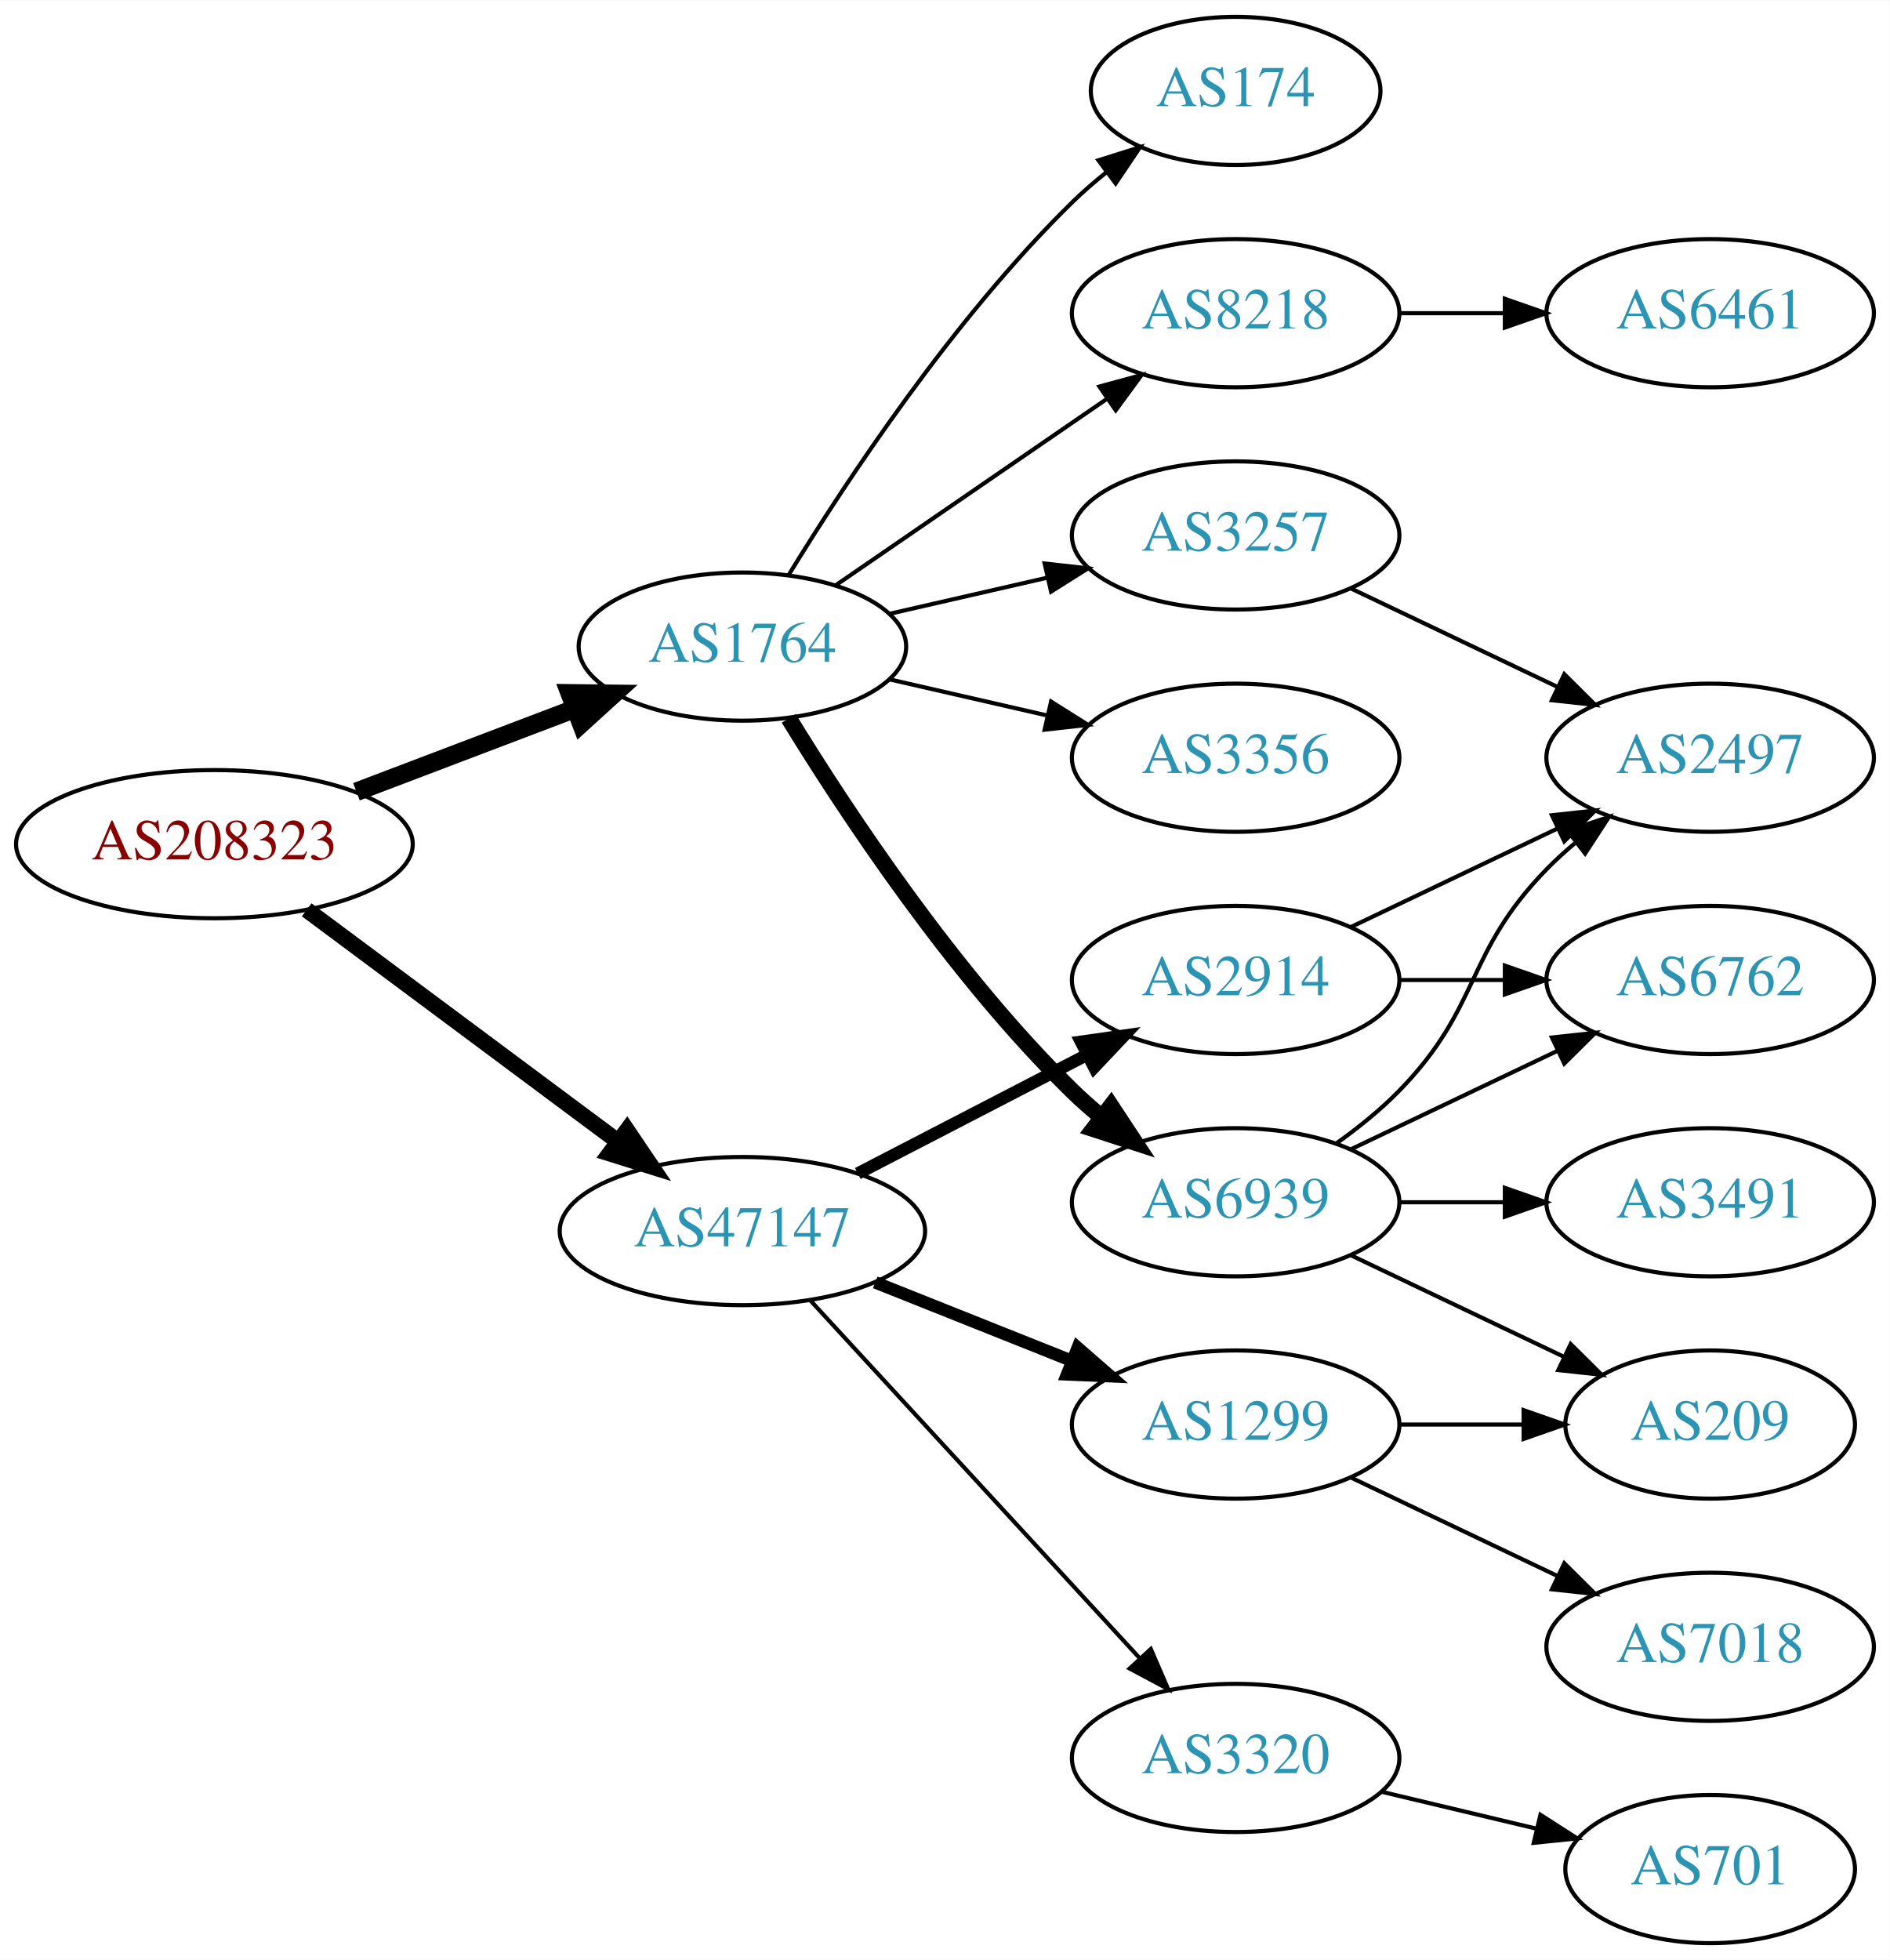
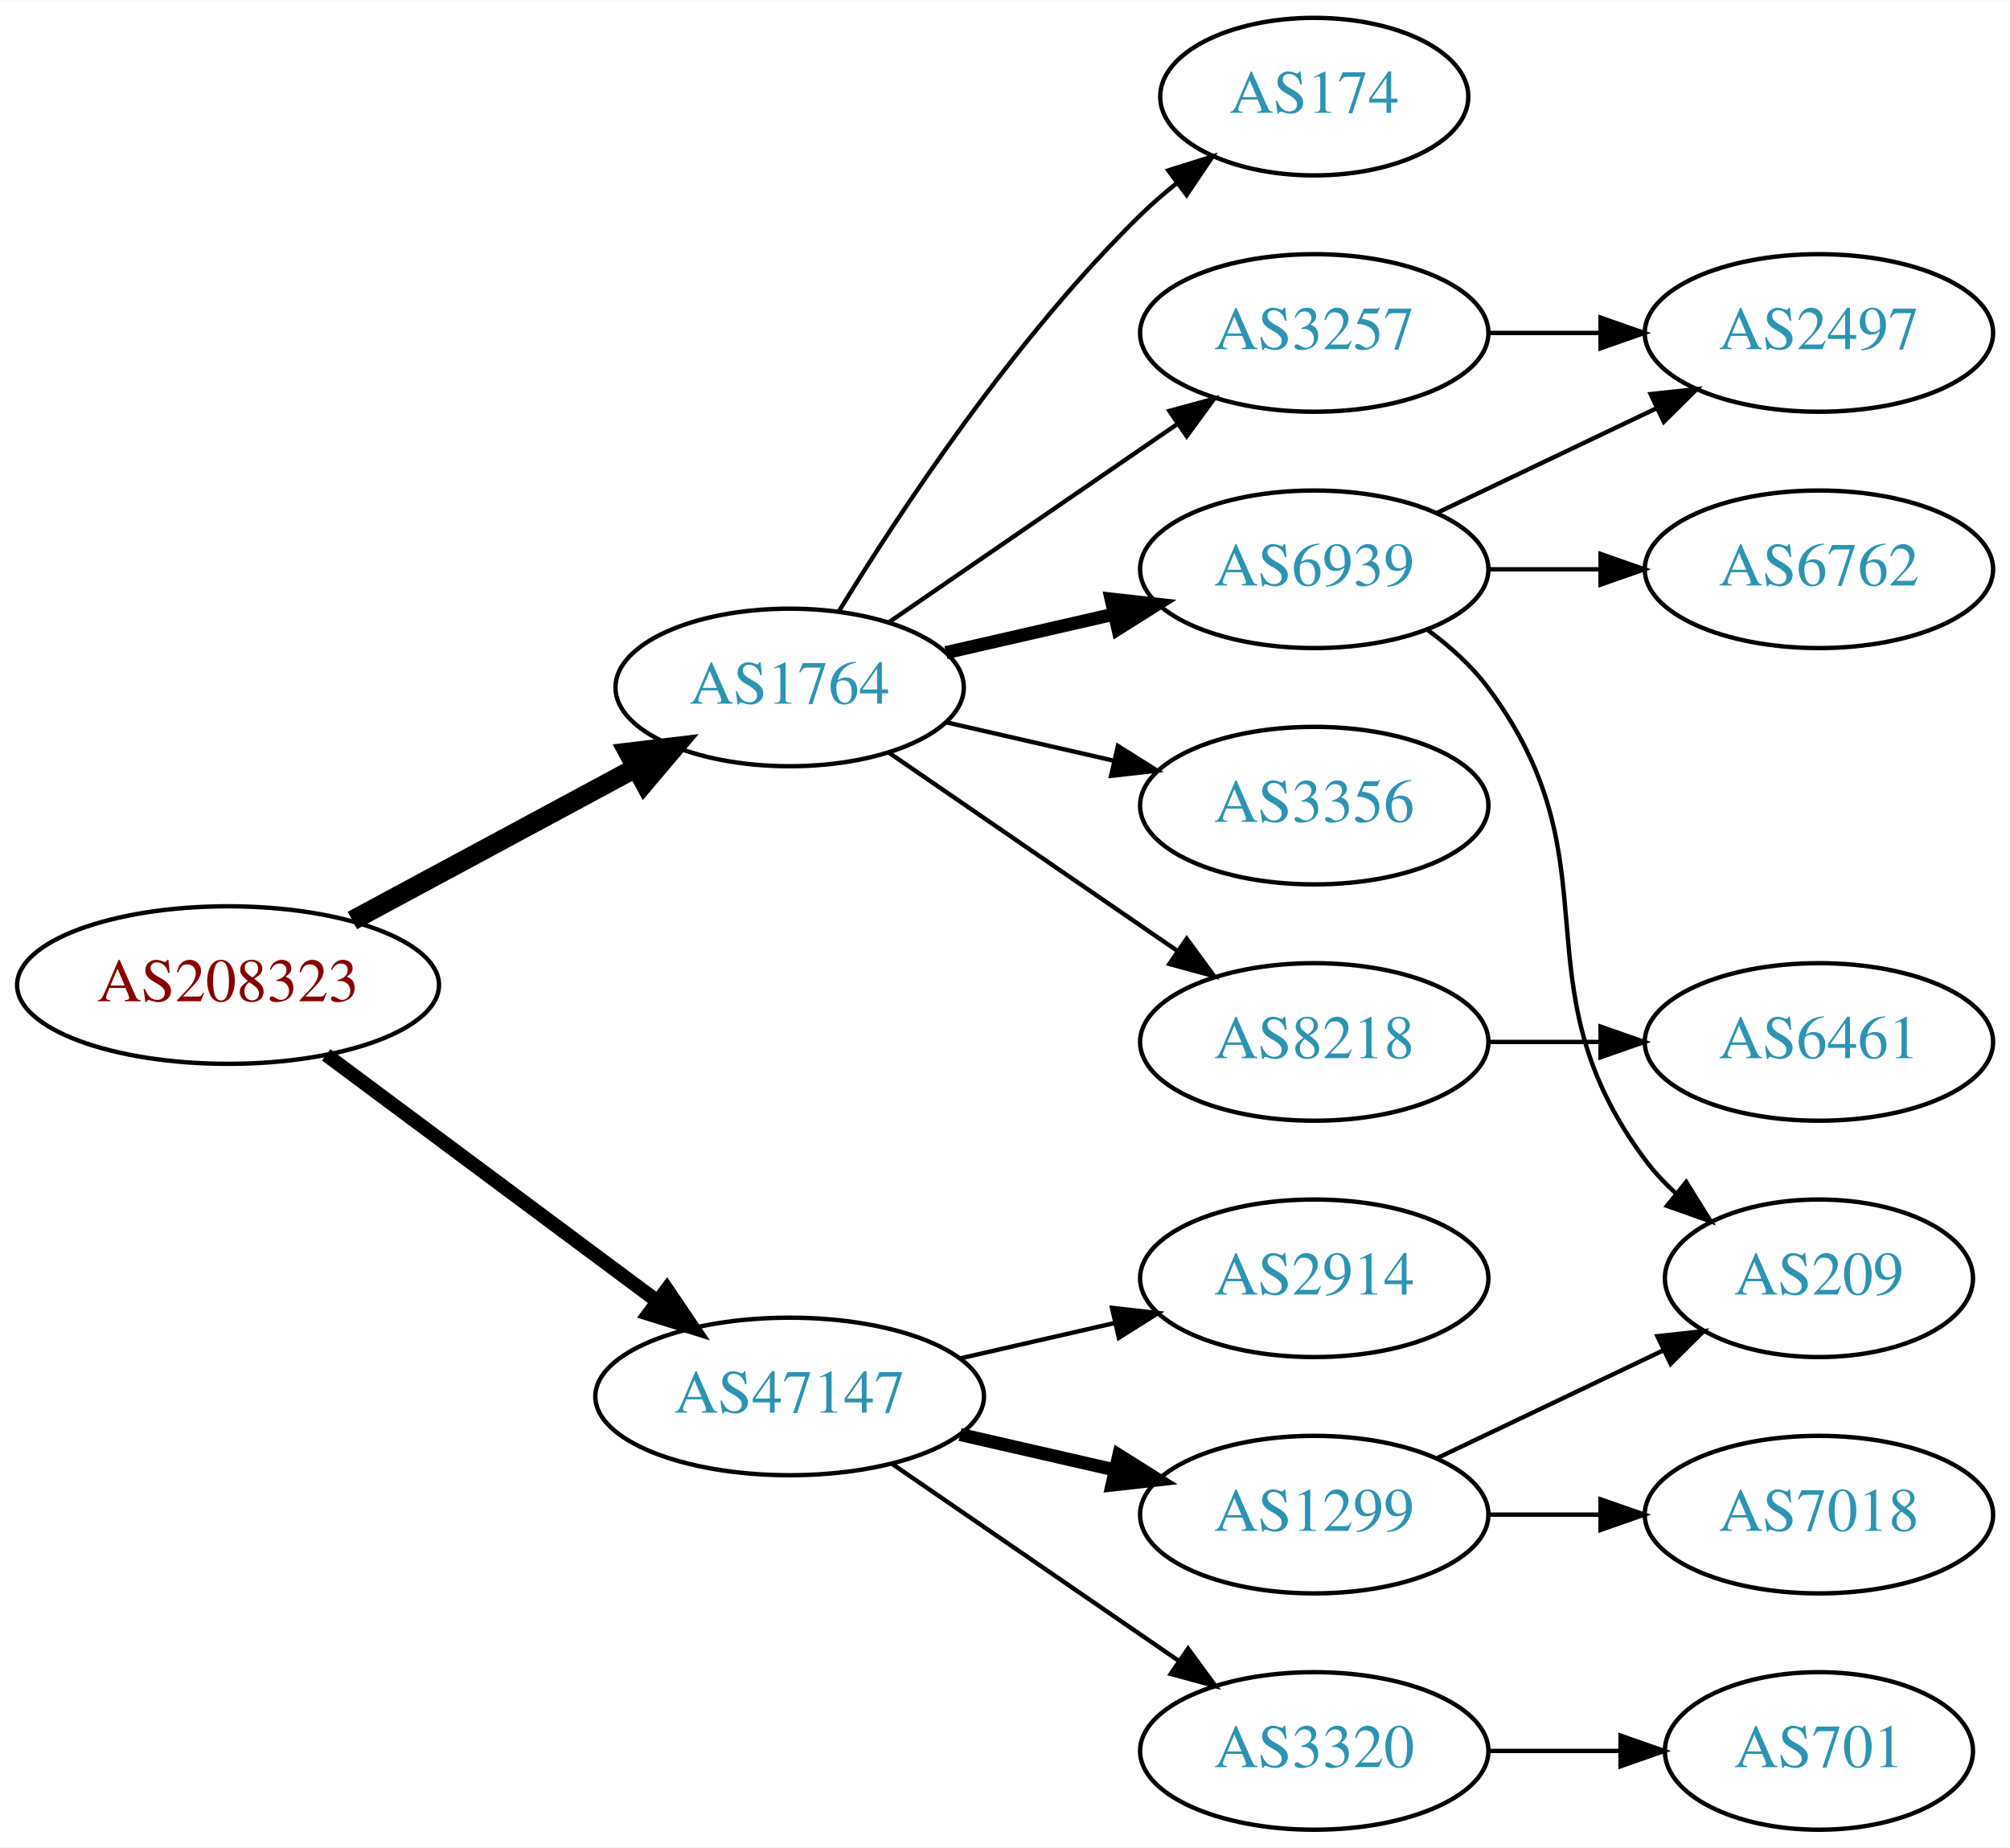
- <svg xmlns="http://www.w3.org/2000/svg" xmlns:xlink="http://www.w3.org/1999/xlink" width="459pt" height="476pt" viewBox="0.00 0.00 459.17 476.00">
-   <g id="graph0" class="graph" transform="scale(1 1) rotate(0) translate(4 472)">
-     <polygon fill="white" stroke="none" points="-4,4 -4,-472 455.17,-472 455.17,4 -4,4" />
+ <svg xmlns="http://www.w3.org/2000/svg" xmlns:xlink="http://www.w3.org/1999/xlink" width="459pt" height="422pt" viewBox="0.00 0.00 459.17 422.00">
+   <g id="graph0" class="graph" transform="scale(1 1) rotate(0) translate(4 418)">
+     <polygon fill="white" stroke="none" points="-4,4 -4,-418 455.17,-418 455.17,4 -4,4" />
    <g id="node1" class="node">
      <g id="a_node1">
        <a xlink:href="/asn/208323" xlink:title="AS208323 ~ ZVR: 1254016365 [AT]">
-           <ellipse fill="#ffffff" stroke="black" cx="48.096" cy="-267" rx="48.192" ry="18" />
-           <text text-anchor="middle" x="48.096" y="-263.3" font-family="Times,serif" font-size="14.00" fill="#880000">AS208323</text>
+           <ellipse fill="#ffffff" stroke="black" cx="48.096" cy="-193" rx="48.192" ry="18" />
+           <text text-anchor="middle" x="48.096" y="-189.3" font-family="Times,serif" font-size="14.00" fill="#880000">AS208323</text>
        </a>
      </g>
    </g>
    <g id="node2" class="node">
      <g id="a_node2">
        <a xlink:href="/asn/1764" xlink:title="AS1764 ~ NEXTLAYER-AS [AT]">
-           <ellipse fill="#ffffff" stroke="black" cx="176.388" cy="-315" rx="39.794" ry="18" />
-           <text text-anchor="middle" x="176.388" y="-311.3" font-family="Times,serif" font-size="14.00" fill="#2c94b3">AS1764</text>
+           <ellipse fill="#ffffff" stroke="black" cx="176.388" cy="-261" rx="39.794" ry="18" />
+           <text text-anchor="middle" x="176.388" y="-257.3" font-family="Times,serif" font-size="14.00" fill="#2c94b3">AS1764</text>
        </a>
      </g>
    </g>
    <g id="edge1" class="edge">
-       <path fill="none" stroke="black" stroke-width="4.5" d="M82.608,-279.737C98.857,-285.913 118.492,-293.375 135.506,-299.842" />
-       <polygon fill="black" stroke="black" stroke-width="4.5" points="134.43,-303.645 145.176,-303.518 137.228,-296.284 134.43,-303.645" />
+       <path fill="none" stroke="black" stroke-width="4.5" d="M76.499,-207.755C95.498,-217.985 120.934,-231.68 141.251,-242.62" />
+       <polygon fill="black" stroke="black" stroke-width="4.5" points="139.512,-246.155 150.184,-247.429 143.246,-239.222 139.512,-246.155" />
    </g>
    <g id="node3" class="node">
      <g id="a_node3">
        <a xlink:href="/asn/47147" xlink:title="AS47147 ~ ANEXIA Internetdienstleistungs GmbH [AT]">
-           <ellipse fill="#ffffff" stroke="black" cx="176.388" cy="-173" rx="44.393" ry="18" />
-           <text text-anchor="middle" x="176.388" y="-169.3" font-family="Times,serif" font-size="14.00" fill="#2c94b3">AS47147</text>
+           <ellipse fill="#ffffff" stroke="black" cx="176.388" cy="-99" rx="44.393" ry="18" />
+           <text text-anchor="middle" x="176.388" y="-95.3" font-family="Times,serif" font-size="14.00" fill="#2c94b3">AS47147</text>
        </a>
      </g>
    </g>
    <g id="edge2" class="edge">
-       <path fill="none" stroke="black" stroke-width="3.938" d="M70.519,-251.054C91.328,-235.566 123.078,-211.934 146.192,-194.731" />
-       <polygon fill="black" stroke="black" stroke-width="3.938" points="148.348,-197.489 154.28,-188.71 144.169,-191.873 148.348,-197.489" />
+       <path fill="none" stroke="black" stroke-width="3.214" d="M70.519,-177.054C91.328,-161.566 123.078,-137.934 146.192,-120.731" />
+       <polygon fill="black" stroke="black" stroke-width="3.214" points="148.348,-123.489 154.28,-114.71 144.169,-117.873 148.348,-123.489" />
    </g>
    <g id="node4" class="node">
      <g id="a_node4">
-         <a xlink:href="/asn/6939" xlink:title="AS6939 ~ Hurricane Electric LLC [US]">
+         <a xlink:href="/asn/8218" xlink:title="AS8218 ~ legacy Neotelecoms [FR]">
          <ellipse fill="#ffffff" stroke="black" cx="296.23" cy="-180" rx="39.794" ry="18" />
-           <text text-anchor="middle" x="296.23" y="-176.3" font-family="Times,serif" font-size="14.00" fill="#2c94b3">AS6939</text>
+           <text text-anchor="middle" x="296.23" y="-176.3" font-family="Times,serif" font-size="14.00" fill="#2c94b3">AS8218</text>
        </a>
      </g>
    </g>
    <g id="edge3" class="edge">
-       <path fill="none" stroke="black" stroke-width="4" d="M187.653,-297.56C201.462,-275.009 227.651,-235.278 256.584,-207 258.724,-204.908 261.041,-202.863 263.441,-200.894" />
-       <polygon fill="black" stroke="black" stroke-width="4" points="265.951,-203.382 271.782,-194.536 261.708,-197.815 265.951,-203.382" />
+       <path fill="none" stroke="black" d="M199.002,-246.143C217.49,-233.435 244.304,-215.005 264.934,-200.825" />
+       <polygon fill="black" stroke="black" points="267.096,-203.586 273.354,-195.037 263.13,-197.817 267.096,-203.586" />
    </g>
    <g id="node5" class="node">
      <g id="a_node5">
-         <a xlink:href="/asn/8218" xlink:title="AS8218 ~ legacy Neotelecoms [FR]">
-           <ellipse fill="#ffffff" stroke="black" cx="296.23" cy="-396" rx="39.794" ry="18" />
-           <text text-anchor="middle" x="296.23" y="-392.3" font-family="Times,serif" font-size="14.00" fill="#2c94b3">AS8218</text>
+         <a xlink:href="/asn/174" xlink:title="AS174 ~ Cogent Communications [US]">
+           <ellipse fill="#ffffff" stroke="black" cx="296.23" cy="-396" rx="35.194" ry="18" />
+           <text text-anchor="middle" x="296.23" y="-392.3" font-family="Times,serif" font-size="14.00" fill="#2c94b3">AS174</text>
        </a>
      </g>
    </g>
    <g id="edge4" class="edge">
-       <path fill="none" stroke="black" d="M199.002,-329.857C217.49,-342.565 244.304,-360.995 264.934,-375.175" />
-       <polygon fill="black" stroke="black" points="263.13,-378.183 273.354,-380.963 267.096,-372.414 263.13,-378.183" />
+       <path fill="none" stroke="black" d="M187.653,-278.44C201.462,-300.991 227.651,-340.722 256.584,-369 259.119,-371.478 261.903,-373.89 264.778,-376.188" />
+       <polygon fill="black" stroke="black" points="262.887,-379.144 272.994,-382.321 267.074,-373.535 262.887,-379.144" />
    </g>
    <g id="node6" class="node">
      <g id="a_node6">
+         <a xlink:href="/asn/6939" xlink:title="AS6939 ~ Hurricane Electric LLC [US]">
+           <ellipse fill="#ffffff" stroke="black" cx="296.23" cy="-288" rx="39.794" ry="18" />
+           <text text-anchor="middle" x="296.23" y="-284.3" font-family="Times,serif" font-size="14.00" fill="#2c94b3">AS6939</text>
+         </a>
+       </g>
+     </g>
+     <g id="edge5" class="edge">
+       <path fill="none" stroke="black" stroke-width="3" d="M212.107,-268.955C224.107,-271.704 237.728,-274.825 250.42,-277.733" />
+       <polygon fill="black" stroke="black" stroke-width="3" points="249.823,-281.187 260.352,-280.009 251.386,-274.364 249.823,-281.187" />
+     </g>
+     <g id="node7" class="node">
+       <g id="a_node7">
        <a xlink:href="/asn/3257" xlink:title="AS3257 ~ GTT [DE]">
          <ellipse fill="#ffffff" stroke="black" cx="296.23" cy="-342" rx="39.794" ry="18" />
          <text text-anchor="middle" x="296.23" y="-338.3" font-family="Times,serif" font-size="14.00" fill="#2c94b3">AS3257</text>
        </a>
      </g>
    </g>
-     <g id="edge5" class="edge">
-       <path fill="none" stroke="black" d="M212.107,-322.955C224.107,-325.704 237.728,-328.825 250.42,-331.733" />
-       <polygon fill="black" stroke="black" points="249.823,-335.187 260.352,-334.009 251.386,-328.364 249.823,-335.187" />
-     </g>
-     <g id="node7" class="node">
-       <g id="a_node7">
-         <a xlink:href="/asn/3356" xlink:title="AS3356 ~ Level 3 Parent, LLC [US]">
-           <ellipse fill="#ffffff" stroke="black" cx="296.23" cy="-288" rx="39.794" ry="18" />
-           <text text-anchor="middle" x="296.23" y="-284.3" font-family="Times,serif" font-size="14.00" fill="#2c94b3">AS3356</text>
-         </a>
-       </g>
-     </g>
    <g id="edge6" class="edge">
-       <path fill="none" stroke="black" d="M212.107,-307.045C224.107,-304.296 237.728,-301.175 250.42,-298.267" />
-       <polygon fill="black" stroke="black" points="251.386,-301.636 260.352,-295.991 249.823,-294.813 251.386,-301.636" />
+       <path fill="none" stroke="black" d="M199.002,-275.857C217.49,-288.565 244.304,-306.995 264.934,-321.175" />
+       <polygon fill="black" stroke="black" points="263.13,-324.183 273.354,-326.963 267.096,-318.414 263.13,-324.183" />
    </g>
    <g id="node8" class="node">
      <g id="a_node8">
-         <a xlink:href="/asn/174" xlink:title="AS174 ~ Cogent Communications [US]">
-           <ellipse fill="#ffffff" stroke="black" cx="296.23" cy="-450" rx="35.194" ry="18" />
-           <text text-anchor="middle" x="296.23" y="-446.3" font-family="Times,serif" font-size="14.00" fill="#2c94b3">AS174</text>
+         <a xlink:href="/asn/3356" xlink:title="AS3356 ~ Level 3 Parent, LLC [US]">
+           <ellipse fill="#ffffff" stroke="black" cx="296.23" cy="-234" rx="39.794" ry="18" />
+           <text text-anchor="middle" x="296.23" y="-230.3" font-family="Times,serif" font-size="14.00" fill="#2c94b3">AS3356</text>
        </a>
      </g>
    </g>
    <g id="edge7" class="edge">
-       <path fill="none" stroke="black" d="M187.653,-332.44C201.462,-354.991 227.651,-394.722 256.584,-423 259.119,-425.478 261.903,-427.89 264.778,-430.188" />
-       <polygon fill="black" stroke="black" points="262.887,-433.144 272.994,-436.321 267.074,-427.535 262.887,-433.144" />
+       <path fill="none" stroke="black" d="M212.107,-253.045C224.107,-250.296 237.728,-247.175 250.42,-244.267" />
+       <polygon fill="black" stroke="black" points="251.386,-247.636 260.352,-241.991 249.823,-240.813 251.386,-247.636" />
+     </g>
+     <g id="node13" class="node">
+       <g id="a_node13">
+         <a xlink:href="/asn/1299" xlink:title="AS1299 ~ Telia Carrier [EU]">
+           <ellipse fill="#ffffff" stroke="black" cx="296.23" cy="-72" rx="39.794" ry="18" />
+           <text text-anchor="middle" x="296.23" y="-68.3" font-family="Times,serif" font-size="14.00" fill="#2c94b3">AS1299</text>
+         </a>
+       </g>
+     </g>
+     <g id="edge13" class="edge">
+       <path fill="none" stroke="black" stroke-width="3" d="M215.322,-90.308C226.563,-87.733 238.976,-84.889 250.599,-82.226" />
+       <polygon fill="black" stroke="black" stroke-width="3" points="251.595,-85.588 260.56,-79.944 250.031,-78.765 251.595,-85.588" />
    </g>
    <g id="node14" class="node">
      <g id="a_node14">
-         <a xlink:href="/asn/2914" xlink:title="AS2914 ~ NTT America, Inc. [US]">
-           <ellipse fill="#ffffff" stroke="black" cx="296.23" cy="-234" rx="39.794" ry="18" />
-           <text text-anchor="middle" x="296.23" y="-230.3" font-family="Times,serif" font-size="14.00" fill="#2c94b3">AS2914</text>
+         <a xlink:href="/asn/3320" xlink:title="AS3320 ~ DTAG [DE]">
+           <ellipse fill="#ffffff" stroke="black" cx="296.23" cy="-18" rx="39.794" ry="18" />
+           <text text-anchor="middle" x="296.23" y="-14.3" font-family="Times,serif" font-size="14.00" fill="#2c94b3">AS3320</text>
        </a>
      </g>
    </g>
    <g id="edge14" class="edge">
-       <path fill="none" stroke="black" stroke-width="3" d="M204.423,-186.995C220.972,-195.561 242.324,-206.614 260.165,-215.849" />
-       <polygon fill="black" stroke="black" stroke-width="3" points="258.641,-219.001 269.131,-220.49 261.859,-212.785 258.641,-219.001" />
+       <path fill="none" stroke="black" d="M199.83,-83.574C218.412,-70.802 244.972,-52.545 265.352,-38.537" />
+       <polygon fill="black" stroke="black" points="267.408,-41.371 273.666,-32.822 263.443,-35.602 267.408,-41.371" />
    </g>
    <g id="node15" class="node">
      <g id="a_node15">
-         <a xlink:href="/asn/1299" xlink:title="AS1299 ~ Telia Carrier [EU]">
+         <a xlink:href="/asn/2914" xlink:title="AS2914 ~ NTT America, Inc. [US]">
          <ellipse fill="#ffffff" stroke="black" cx="296.23" cy="-126" rx="39.794" ry="18" />
-           <text text-anchor="middle" x="296.23" y="-122.3" font-family="Times,serif" font-size="14.00" fill="#2c94b3">AS1299</text>
+           <text text-anchor="middle" x="296.23" y="-122.3" font-family="Times,serif" font-size="14.00" fill="#2c94b3">AS2914</text>
        </a>
      </g>
    </g>
    <g id="edge15" class="edge">
-       <path fill="none" stroke="black" stroke-width="3" d="M208.658,-160.528C223.339,-154.673 240.983,-147.636 256.501,-141.447" />
-       <polygon fill="black" stroke="black" stroke-width="3" points="257.851,-144.677 265.842,-137.721 255.257,-138.175 257.851,-144.677" />
-     </g>
-     <g id="node16" class="node">
-       <g id="a_node16">
-         <a xlink:href="/asn/3320" xlink:title="AS3320 ~ DTAG [DE]">
-           <ellipse fill="#ffffff" stroke="black" cx="296.23" cy="-45" rx="39.794" ry="18" />
-           <text text-anchor="middle" x="296.23" y="-41.3" font-family="Times,serif" font-size="14.00" fill="#2c94b3">AS3320</text>
-         </a>
-       </g>
-     </g>
-     <g id="edge16" class="edge">
-       <path fill="none" stroke="black" d="M192.793,-156.266C213.261,-134.035 249.555,-94.612 272.992,-69.155" />
-       <polygon fill="black" stroke="black" points="275.622,-71.466 279.82,-61.738 270.472,-66.724 275.622,-71.466" />
+       <path fill="none" stroke="black" d="M215.322,-107.692C226.563,-110.267 238.976,-113.111 250.599,-115.774" />
+       <polygon fill="black" stroke="black" points="250.031,-119.235 260.56,-118.057 251.595,-112.412 250.031,-119.235" />
    </g>
    <g id="node9" class="node">
      <g id="a_node9">
-         <a xlink:href="/asn/2497" xlink:title="AS2497 ~ Internet Initiative Japan Inc. [JP]">
-           <ellipse fill="#ffffff" stroke="black" cx="411.523" cy="-288" rx="39.794" ry="18" />
-           <text text-anchor="middle" x="411.523" y="-284.3" font-family="Times,serif" font-size="14.00" fill="#2c94b3">AS2497</text>
+         <a xlink:href="/asn/6461" xlink:title="AS6461 ~ Zayo Bandwidth [US]">
+           <ellipse fill="#ffffff" stroke="black" cx="411.523" cy="-180" rx="39.794" ry="18" />
+           <text text-anchor="middle" x="411.523" y="-176.3" font-family="Times,serif" font-size="14.00" fill="#2c94b3">AS6461</text>
        </a>
      </g>
    </g>
    <g id="edge8" class="edge">
-       <path fill="none" stroke="black" d="M320.824,-194.389C326.08,-198.148 331.412,-202.437 335.877,-207 356.049,-227.617 351.704,-240.383 371.877,-261 373.969,-263.139 376.253,-265.218 378.63,-267.21" />
-       <polygon fill="black" stroke="black" points="376.873,-270.275 386.929,-273.611 381.148,-264.732 376.873,-270.275" />
+       <path fill="none" stroke="black" d="M335.902,-180C344.105,-180 352.869,-180 361.401,-180" />
+       <polygon fill="black" stroke="black" points="361.641,-183.5 371.641,-180 361.641,-176.5 361.641,-183.5" />
    </g>
    <g id="node10" class="node">
      <g id="a_node10">
        <a xlink:href="/asn/6762" xlink:title="AS6762 ~ TELECOM ITALIA SPARKLE S.p.A. [IT]">
-           <ellipse fill="#ffffff" stroke="black" cx="411.523" cy="-234" rx="39.794" ry="18" />
-           <text text-anchor="middle" x="411.523" y="-230.3" font-family="Times,serif" font-size="14.00" fill="#2c94b3">AS6762</text>
+           <ellipse fill="#ffffff" stroke="black" cx="411.523" cy="-288" rx="39.794" ry="18" />
+           <text text-anchor="middle" x="411.523" y="-284.3" font-family="Times,serif" font-size="14.00" fill="#2c94b3">AS6762</text>
        </a>
      </g>
    </g>
    <g id="edge9" class="edge">
-       <path fill="none" stroke="black" d="M324.367,-192.934C339.361,-200.081 358.182,-209.052 374.405,-216.785" />
-       <polygon fill="black" stroke="black" points="373.075,-220.028 383.608,-221.171 376.087,-213.709 373.075,-220.028" />
+       <path fill="none" stroke="black" d="M335.902,-288C344.105,-288 352.869,-288 361.401,-288" />
+       <polygon fill="black" stroke="black" points="361.641,-291.5 371.641,-288 361.641,-284.5 361.641,-291.5" />
    </g>
    <g id="node11" class="node">
      <g id="a_node11">
-         <a xlink:href="/asn/3491" xlink:title="AS3491 ~ PCCW Global, Inc. [US]">
-           <ellipse fill="#ffffff" stroke="black" cx="411.523" cy="-180" rx="39.794" ry="18" />
-           <text text-anchor="middle" x="411.523" y="-176.3" font-family="Times,serif" font-size="14.00" fill="#2c94b3">AS3491</text>
-         </a>
-       </g>
-     </g>
-     <g id="edge10" class="edge">
-       <path fill="none" stroke="black" d="M335.902,-180C344.105,-180 352.869,-180 361.401,-180" />
-       <polygon fill="black" stroke="black" points="361.641,-183.5 371.641,-180 361.641,-176.5 361.641,-183.5" />
-     </g>
-     <g id="node12" class="node">
-       <g id="a_node12">
        <a xlink:href="/asn/209" xlink:title="AS209 ~ CenturyLink Communications, LLC [US]">
          <ellipse fill="#ffffff" stroke="black" cx="411.523" cy="-126" rx="35.194" ry="18" />
          <text text-anchor="middle" x="411.523" y="-122.3" font-family="Times,serif" font-size="14.00" fill="#2c94b3">AS209</text>
        </a>
      </g>
    </g>
+     <g id="edge10" class="edge">
+       <path fill="none" stroke="black" d="M322.161,-274.118C327.237,-270.389 332.155,-265.984 335.877,-261 366.148,-220.458 341.605,-193.542 371.877,-153 373.884,-150.311 376.24,-147.791 378.781,-145.454" />
+       <polygon fill="black" stroke="black" points="381.196,-148.004 386.797,-139.011 376.81,-142.548 381.196,-148.004" />
+     </g>
+     <g id="node12" class="node">
+       <g id="a_node12">
+         <a xlink:href="/asn/2497" xlink:title="AS2497 ~ Internet Initiative Japan Inc. [JP]">
+           <ellipse fill="#ffffff" stroke="black" cx="411.523" cy="-342" rx="39.794" ry="18" />
+           <text text-anchor="middle" x="411.523" y="-338.3" font-family="Times,serif" font-size="14.00" fill="#2c94b3">AS2497</text>
+         </a>
+       </g>
+     </g>
    <g id="edge11" class="edge">
-       <path fill="none" stroke="black" d="M324.367,-167.066C339.798,-159.71 359.284,-150.423 375.819,-142.541" />
-       <polygon fill="black" stroke="black" points="377.64,-145.551 385.161,-138.089 374.628,-139.232 377.64,-145.551" />
-     </g>
-     <g id="node13" class="node">
-       <g id="a_node13">
-         <a xlink:href="/asn/6461" xlink:title="AS6461 ~ Zayo Bandwidth [US]">
-           <ellipse fill="#ffffff" stroke="black" cx="411.523" cy="-396" rx="39.794" ry="18" />
-           <text text-anchor="middle" x="411.523" y="-392.3" font-family="Times,serif" font-size="14.00" fill="#2c94b3">AS6461</text>
-         </a>
-       </g>
+       <path fill="none" stroke="black" d="M324.367,-300.934C339.361,-308.081 358.182,-317.052 374.405,-324.785" />
+       <polygon fill="black" stroke="black" points="373.075,-328.028 383.608,-329.171 376.087,-321.709 373.075,-328.028" />
    </g>
    <g id="edge12" class="edge">
-       <path fill="none" stroke="black" d="M335.902,-396C344.105,-396 352.869,-396 361.401,-396" />
-       <polygon fill="black" stroke="black" points="361.641,-399.5 371.641,-396 361.641,-392.5 361.641,-399.5" />
-     </g>
-     <g id="edge13" class="edge">
-       <path fill="none" stroke="black" d="M324.367,-329.066C339.361,-321.919 358.182,-312.948 374.405,-305.215" />
-       <polygon fill="black" stroke="black" points="376.087,-308.291 383.608,-300.829 373.075,-301.972 376.087,-308.291" />
-     </g>
-     <g id="edge17" class="edge">
-       <path fill="none" stroke="black" d="M324.367,-246.934C339.361,-254.081 358.182,-263.052 374.405,-270.785" />
-       <polygon fill="black" stroke="black" points="373.075,-274.028 383.608,-275.171 376.087,-267.709 373.075,-274.028" />
+       <path fill="none" stroke="black" d="M335.902,-342C344.105,-342 352.869,-342 361.401,-342" />
+       <polygon fill="black" stroke="black" points="361.641,-345.5 371.641,-342 361.641,-338.5 361.641,-345.5" />
    </g>
    <g id="edge18" class="edge">
-       <path fill="none" stroke="black" d="M335.902,-234C344.105,-234 352.869,-234 361.401,-234" />
-       <polygon fill="black" stroke="black" points="361.641,-237.5 371.641,-234 361.641,-230.5 361.641,-237.5" />
-     </g>
-     <g id="edge20" class="edge">
-       <path fill="none" stroke="black" d="M335.902,-126C345.608,-126 356.098,-126 366.061,-126" />
-       <polygon fill="black" stroke="black" points="366.198,-129.5 376.198,-126 366.198,-122.5 366.198,-129.5" />
+       <path fill="none" stroke="black" d="M324.367,-84.934C339.798,-92.29 359.284,-101.577 375.819,-109.459" />
+       <polygon fill="black" stroke="black" points="374.628,-112.768 385.161,-113.911 377.64,-106.449 374.628,-112.768" />
    </g>
    <g id="node17" class="node">
      <g id="a_node17">
        <a xlink:href="/asn/7018" xlink:title="AS7018 ~ AT&amp;T Services, Inc. [US]">
          <ellipse fill="#ffffff" stroke="black" cx="411.523" cy="-72" rx="39.794" ry="18" />
          <text text-anchor="middle" x="411.523" y="-68.3" font-family="Times,serif" font-size="14.00" fill="#2c94b3">AS7018</text>
        </a>
      </g>
    </g>
-     <g id="edge19" class="edge">
-       <path fill="none" stroke="black" d="M324.367,-113.066C339.361,-105.919 358.182,-96.948 374.405,-89.215" />
-       <polygon fill="black" stroke="black" points="376.087,-92.291 383.608,-84.829 373.075,-85.972 376.087,-92.291" />
-     </g>
-     <g id="node18" class="node">
-       <g id="a_node18">
+     <g id="edge17" class="edge">
+       <path fill="none" stroke="black" d="M335.902,-72C344.105,-72 352.869,-72 361.401,-72" />
+       <polygon fill="black" stroke="black" points="361.641,-75.5 371.641,-72 361.641,-68.5 361.641,-75.5" />
+     </g>
+     <g id="node16" class="node">
+       <g id="a_node16">
        <a xlink:href="/asn/701" xlink:title="AS701 ~ UUNET [US]">
          <ellipse fill="#ffffff" stroke="black" cx="411.523" cy="-18" rx="35.194" ry="18" />
          <text text-anchor="middle" x="411.523" y="-14.3" font-family="Times,serif" font-size="14.00" fill="#2c94b3">AS701</text>
        </a>
      </g>
    </g>
-     <g id="edge21" class="edge">
-       <path fill="none" stroke="black" d="M331.837,-36.752C343.632,-33.941 356.937,-30.771 369.204,-27.847" />
-       <polygon fill="black" stroke="black" points="370.293,-31.186 379.209,-25.463 368.67,-24.377 370.293,-31.186" />
+     <g id="edge16" class="edge">
+       <path fill="none" stroke="black" d="M335.902,-18C345.608,-18 356.098,-18 366.061,-18" />
+       <polygon fill="black" stroke="black" points="366.198,-21.5 376.198,-18 366.198,-14.5 366.198,-21.5" />
    </g>
  </g>
</svg>
